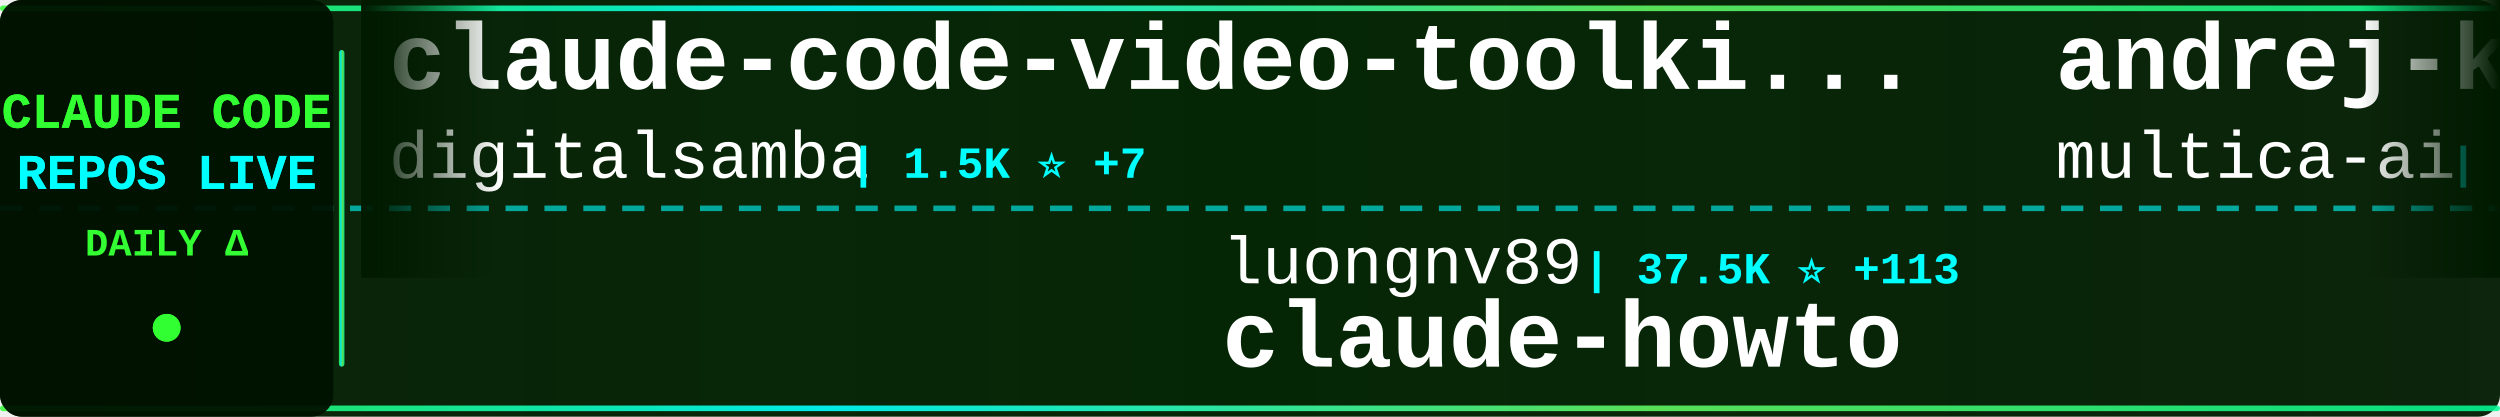
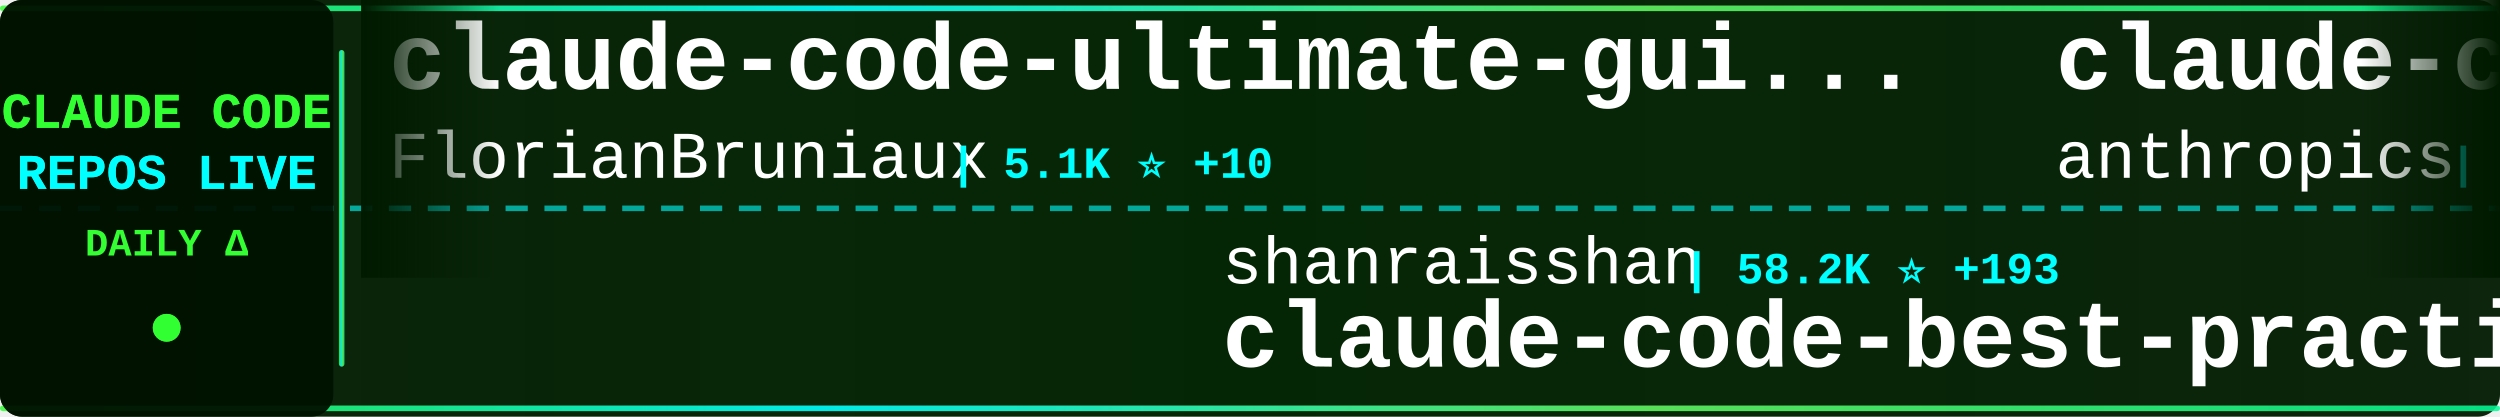
<svg xmlns="http://www.w3.org/2000/svg" width="900" height="150">
  <defs>
    <linearGradient id="tickerBg" x1="0%" y1="0%" x2="100%" y2="0%">
      <stop offset="0%" style="stop-color:#001a00;stop-opacity:0.95" />
      <stop offset="50%" style="stop-color:#002200;stop-opacity:0.98" />
      <stop offset="100%" style="stop-color:#001a00;stop-opacity:0.95" />
    </linearGradient>
    <linearGradient id="borderGrad" x1="0%" y1="0%" x2="100%" y2="0%">
      <stop offset="0%" style="stop-color:#33ff33;stop-opacity:0.85">
        <animate attributeName="stop-opacity" values="0.85;1;0.85" dur="2s" repeatCount="indefinite" />
      </stop>
      <stop offset="33%" style="stop-color:#00ffff;stop-opacity:0.9">
        <animate attributeName="stop-opacity" values="0.9;1;0.9" dur="2.2s" repeatCount="indefinite" />
      </stop>
      <stop offset="66%" style="stop-color:#66ff66;stop-opacity:0.85">
        <animate attributeName="stop-opacity" values="0.85;1;0.85" dur="1.8s" repeatCount="indefinite" />
      </stop>
      <stop offset="100%" style="stop-color:#00ff99;stop-opacity:0.85">
        <animate attributeName="stop-opacity" values="0.85;1;0.85" dur="2s" repeatCount="indefinite" />
      </stop>
    </linearGradient>
    <filter id="textGlow">
      <feGaussianBlur stdDeviation="0.1" result="coloredBlur" />
      <feMerge>
        <feMergeNode in="coloredBlur" />
        <feMergeNode in="SourceGraphic" />
      </feMerge>
    </filter>
    <filter id="metricGlow">
      <feGaussianBlur stdDeviation="0.2" result="coloredBlur" />
      <feMerge>
        <feMergeNode in="coloredBlur" />
        <feMergeNode in="SourceGraphic" />
      </feMerge>
    </filter>
    <linearGradient id="leftFade" x1="0%" y1="0%" x2="100%" y2="0%">
      <stop offset="0%" style="stop-color:#001a00;stop-opacity:1" />
      <stop offset="100%" style="stop-color:#001a00;stop-opacity:0" />
    </linearGradient>
    <linearGradient id="rightFade" x1="0%" y1="0%" x2="100%" y2="0%">
      <stop offset="0%" style="stop-color:#001a00;stop-opacity:0" />
      <stop offset="100%" style="stop-color:#001a00;stop-opacity:1" />
    </linearGradient>
  </defs>
  <rect width="900" height="150" fill="url(#tickerBg)" rx="8" />
  <rect x="0" y="2" width="900" height="2" fill="url(#borderGrad)" rx="1" />
  <rect x="0" y="146" width="900" height="2" fill="url(#borderGrad)" rx="1" />
  <line x1="0" y1="75" x2="900" y2="75" stroke="#00ffff" stroke-width="2" stroke-dasharray="8 6" opacity="0.6" />
  <rect x="0" y="0" width="120" height="150" fill="#001100" opacity="0.95" rx="8" />
  <text x="60" y="46" font-family="'Courier New', monospace" font-size="18" font-weight="bold" fill="#33ff33" text-anchor="middle" filter="url(#textGlow)">
    CLAUDE CODE
  </text>
  <text x="60" y="68" font-family="'Courier New', monospace" font-size="18" font-weight="bold" fill="#00ffff" text-anchor="middle" filter="url(#textGlow)">
    REPOS LIVE
  </text>
  <text x="60" y="92" font-family="'Courier New', monospace" font-size="14" font-weight="bold" fill="#33ff33" text-anchor="middle">
    DAILY Δ
  </text>
  <circle cx="60" cy="118" r="5" fill="#33ff33" filter="url(#metricGlow)">
    <animate attributeName="r" values="4;6;4" dur="1.5s" repeatCount="indefinite" />
    <animate attributeName="opacity" values="0.6;1;0.6" dur="1.5s" repeatCount="indefinite" />
  </circle>
  <rect x="122" y="18" width="2" height="114" fill="url(#borderGrad)" rx="1" />
  <clipPath id="tickerClip">
    <rect x="130" y="0" width="770" height="150" />
  </clipPath>
  <g clip-path="url(#tickerClip)">
    <g id="tickerItems">
      <animateTransform attributeName="transform" attributeType="XML" type="translate" from="0 0" to="-3000 0" dur="54s" repeatCount="indefinite" />
      <g transform="translate(0, 0)">
-         <text x="140" y="32" font-family="'Courier New', monospace" font-size="34" font-weight="bold" fill="#ffffff">claude-code-video-toolki...</text>
-         <text x="140" y="64" font-family="'Courier New', monospace" font-size="24" font-weight="normal" fill="#ffffff" opacity="1.0">digitalsamba</text>
-         <text x="306" y="64" font-family="'Courier New', monospace" font-size="16" font-weight="bold" fill="#00ffff"> | 1.5K ⭐ +7</text>
+         <text x="140" y="32" font-family="'Courier New', monospace" font-size="34" font-weight="bold" fill="#ffffff">claude-code-ultimate-gui...</text>
+         <text x="140" y="64" font-family="'Courier New', monospace" font-size="24" font-weight="normal" fill="#ffffff" opacity="1.0">FlorianBruniaux</text>
+         <text x="342" y="64" font-family="'Courier New', monospace" font-size="16" font-weight="bold" fill="#00ffff"> | 5.1K ⭐ +10</text>
      </g>
      <g transform="translate(300, 0)">
-         <text x="140" y="102" font-family="'Courier New', monospace" font-size="24" font-weight="normal" fill="#ffffff" opacity="1.0">luongnv89</text>
-         <text x="270" y="102" font-family="'Courier New', monospace" font-size="16" font-weight="bold" fill="#00ffff"> | 37.5K ⭐ +113</text>
-         <text x="140" y="132" font-family="'Courier New', monospace" font-size="34" font-weight="bold" fill="#ffffff">claude-howto</text>
+         <text x="140" y="102" font-family="'Courier New', monospace" font-size="24" font-weight="normal" fill="#ffffff" opacity="1.0">shanraisshan</text>
+         <text x="306" y="102" font-family="'Courier New', monospace" font-size="16" font-weight="bold" fill="#00ffff"> | 58.2K ⭐ +193</text>
+         <text x="140" y="132" font-family="'Courier New', monospace" font-size="34" font-weight="bold" fill="#ffffff">claude-code-best-practic...</text>
      </g>
      <g transform="translate(600, 0)">
-         <text x="140" y="32" font-family="'Courier New', monospace" font-size="34" font-weight="bold" fill="#ffffff">andrej-karpathy-skills</text>
-         <text x="140" y="64" font-family="'Courier New', monospace" font-size="24" font-weight="normal" fill="#ffffff" opacity="1.0">multica-ai</text>
-         <text x="282" y="64" font-family="'Courier New', monospace" font-size="16" font-weight="bold" fill="#00ffff"> | 177.5K ⭐ +776</text>
+         <text x="140" y="32" font-family="'Courier New', monospace" font-size="34" font-weight="bold" fill="#ffffff">claude-code</text>
+         <text x="140" y="64" font-family="'Courier New', monospace" font-size="24" font-weight="normal" fill="#ffffff" opacity="1.0">anthropics</text>
+         <text x="282" y="64" font-family="'Courier New', monospace" font-size="16" font-weight="bold" fill="#00ffff"> | 133.0K ⭐ +236</text>
      </g>
      <g transform="translate(900, 0)">
-         <text x="140" y="102" font-family="'Courier New', monospace" font-size="24" font-weight="normal" fill="#ffffff" opacity="1.0">disler</text>
-         <text x="234" y="102" font-family="'Courier New', monospace" font-size="16" font-weight="bold" fill="#00ffff"> | 1.4K ⭐ +7</text>
-         <text x="140" y="132" font-family="'Courier New', monospace" font-size="34" font-weight="bold" fill="#ffffff">pi-vs-claude-code</text>
+         <text x="140" y="102" font-family="'Courier New', monospace" font-size="24" font-weight="normal" fill="#ffffff" opacity="1.0">ponponon</text>
+         <text x="258" y="102" font-family="'Courier New', monospace" font-size="16" font-weight="bold" fill="#00ffff"> | 2.3K ⭐ +3</text>
+         <text x="140" y="132" font-family="'Courier New', monospace" font-size="34" font-weight="bold" fill="#ffffff">claude_code_src</text>
      </g>
      <g transform="translate(1200, 0)">
-         <text x="140" y="32" font-family="'Courier New', monospace" font-size="34" font-weight="bold" fill="#ffffff">claude-code-best-practic...</text>
-         <text x="140" y="64" font-family="'Courier New', monospace" font-size="24" font-weight="normal" fill="#ffffff" opacity="1.0">shanraisshan</text>
-         <text x="306" y="64" font-family="'Courier New', monospace" font-size="16" font-weight="bold" fill="#00ffff"> | 58.1K ⭐ +171</text>
+         <text x="140" y="32" font-family="'Courier New', monospace" font-size="34" font-weight="bold" fill="#ffffff">claude-code-source</text>
+         <text x="140" y="64" font-family="'Courier New', monospace" font-size="24" font-weight="normal" fill="#ffffff" opacity="1.0">AprilNEA</text>
+         <text x="258" y="64" font-family="'Courier New', monospace" font-size="16" font-weight="bold" fill="#00ffff"> | 388 ⭐ +1</text>
      </g>
      <g transform="translate(1500, 0)">
-         <text x="140" y="102" font-family="'Courier New', monospace" font-size="24" font-weight="normal" fill="#ffffff" opacity="1.0">yasasbanukaofficial</text>
-         <text x="390" y="102" font-family="'Courier New', monospace" font-size="16" font-weight="bold" fill="#00ffff"> | 3.5K ⭐ +10</text>
+         <text x="140" y="102" font-family="'Courier New', monospace" font-size="24" font-weight="normal" fill="#ffffff" opacity="1.0">Cranot</text>
+         <text x="234" y="102" font-family="'Courier New', monospace" font-size="16" font-weight="bold" fill="#00ffff"> | 2.8K ⭐</text>
+         <text x="140" y="132" font-family="'Courier New', monospace" font-size="34" font-weight="bold" fill="#ffffff">claude-code-guide</text>
+       </g>
+       <g transform="translate(1800, 0)">
+         <text x="140" y="32" font-family="'Courier New', monospace" font-size="34" font-weight="bold" fill="#ffffff">claude-code</text>
+         <text x="140" y="64" font-family="'Courier New', monospace" font-size="24" font-weight="normal" fill="#ffffff" opacity="1.0">xorespesp</text>
+         <text x="270" y="64" font-family="'Courier New', monospace" font-size="16" font-weight="bold" fill="#00ffff"> | 227 ⭐</text>
+       </g>
+       <g transform="translate(2100, 0)">
+         <text x="140" y="102" font-family="'Courier New', monospace" font-size="24" font-weight="normal" fill="#ffffff" opacity="1.0">mehmoodosman</text>
+         <text x="306" y="102" font-family="'Courier New', monospace" font-size="16" font-weight="bold" fill="#00ffff"> | 166 ⭐</text>
        <text x="140" y="132" font-family="'Courier New', monospace" font-size="34" font-weight="bold" fill="#ffffff">claude-code</text>
      </g>
-       <g transform="translate(1800, 0)">
-         <text x="140" y="32" font-family="'Courier New', monospace" font-size="34" font-weight="bold" fill="#ffffff">claude-code-book</text>
-         <text x="140" y="64" font-family="'Courier New', monospace" font-size="24" font-weight="normal" fill="#ffffff" opacity="1.0">lintsinghua</text>
-         <text x="294" y="64" font-family="'Courier New', monospace" font-size="16" font-weight="bold" fill="#00ffff"> | 3.7K ⭐ +12</text>
-       </g>
-       <g transform="translate(2100, 0)">
-         <text x="140" y="102" font-family="'Courier New', monospace" font-size="24" font-weight="normal" fill="#ffffff" opacity="1.0">wanshuiyin</text>
-         <text x="282" y="102" font-family="'Courier New', monospace" font-size="16" font-weight="bold" fill="#00ffff"> | 12.3K ⭐ +74</text>
-         <text x="140" y="132" font-family="'Courier New', monospace" font-size="34" font-weight="bold" fill="#ffffff">Auto-claude-code-researc...</text>
-       </g>
      <g transform="translate(2400, 0)">
-         <text x="140" y="32" font-family="'Courier New', monospace" font-size="34" font-weight="bold" fill="#ffffff">learn-claude-code</text>
-         <text x="140" y="64" font-family="'Courier New', monospace" font-size="24" font-weight="normal" fill="#ffffff" opacity="1.0">shareAI-lab</text>
-         <text x="294" y="64" font-family="'Courier New', monospace" font-size="16" font-weight="bold" fill="#00ffff"> | 67.2K ⭐ +279</text>
+         <text x="140" y="32" font-family="'Courier New', monospace" font-size="34" font-weight="bold" fill="#ffffff">awesome-claude-code-suba...</text>
+         <text x="140" y="64" font-family="'Courier New', monospace" font-size="24" font-weight="normal" fill="#ffffff" opacity="1.0">VoltAgent</text>
+         <text x="270" y="64" font-family="'Courier New', monospace" font-size="16" font-weight="bold" fill="#00ffff"> | 22.0K ⭐ +72</text>
      </g>
      <g transform="translate(2700, 0)">
-         <text x="140" y="102" font-family="'Courier New', monospace" font-size="24" font-weight="normal" fill="#ffffff" opacity="1.0">catlog22</text>
-         <text x="258" y="102" font-family="'Courier New', monospace" font-size="16" font-weight="bold" fill="#00ffff"> | 2.1K ⭐ +6</text>
-         <text x="140" y="132" font-family="'Courier New', monospace" font-size="34" font-weight="bold" fill="#ffffff">Claude-Code-Workflow</text>
+         <text x="140" y="102" font-family="'Courier New', monospace" font-size="24" font-weight="normal" fill="#ffffff" opacity="1.0">claude-code-best</text>
+         <text x="354" y="102" font-family="'Courier New', monospace" font-size="16" font-weight="bold" fill="#00ffff"> | 20.1K ⭐ +57</text>
+         <text x="140" y="132" font-family="'Courier New', monospace" font-size="34" font-weight="bold" fill="#ffffff">claude-code</text>
      </g>
      <g transform="translate(3000, 0)">
-         <text x="140" y="32" font-family="'Courier New', monospace" font-size="34" font-weight="bold" fill="#ffffff">claude-code-video-toolki...</text>
-         <text x="140" y="64" font-family="'Courier New', monospace" font-size="24" font-weight="normal" fill="#ffffff" opacity="1.0">digitalsamba</text>
-         <text x="306" y="64" font-family="'Courier New', monospace" font-size="16" font-weight="bold" fill="#00ffff"> | 1.5K ⭐ +7</text>
+         <text x="140" y="32" font-family="'Courier New', monospace" font-size="34" font-weight="bold" fill="#ffffff">claude-code-ultimate-gui...</text>
+         <text x="140" y="64" font-family="'Courier New', monospace" font-size="24" font-weight="normal" fill="#ffffff" opacity="1.0">FlorianBruniaux</text>
+         <text x="342" y="64" font-family="'Courier New', monospace" font-size="16" font-weight="bold" fill="#00ffff"> | 5.1K ⭐ +10</text>
      </g>
      <g transform="translate(3300, 0)">
-         <text x="140" y="102" font-family="'Courier New', monospace" font-size="24" font-weight="normal" fill="#ffffff" opacity="1.0">luongnv89</text>
-         <text x="270" y="102" font-family="'Courier New', monospace" font-size="16" font-weight="bold" fill="#00ffff"> | 37.5K ⭐ +113</text>
-         <text x="140" y="132" font-family="'Courier New', monospace" font-size="34" font-weight="bold" fill="#ffffff">claude-howto</text>
+         <text x="140" y="102" font-family="'Courier New', monospace" font-size="24" font-weight="normal" fill="#ffffff" opacity="1.0">shanraisshan</text>
+         <text x="306" y="102" font-family="'Courier New', monospace" font-size="16" font-weight="bold" fill="#00ffff"> | 58.2K ⭐ +193</text>
+         <text x="140" y="132" font-family="'Courier New', monospace" font-size="34" font-weight="bold" fill="#ffffff">claude-code-best-practic...</text>
      </g>
      <g transform="translate(3600, 0)">
-         <text x="140" y="32" font-family="'Courier New', monospace" font-size="34" font-weight="bold" fill="#ffffff">andrej-karpathy-skills</text>
-         <text x="140" y="64" font-family="'Courier New', monospace" font-size="24" font-weight="normal" fill="#ffffff" opacity="1.0">multica-ai</text>
-         <text x="282" y="64" font-family="'Courier New', monospace" font-size="16" font-weight="bold" fill="#00ffff"> | 177.5K ⭐ +776</text>
+         <text x="140" y="32" font-family="'Courier New', monospace" font-size="34" font-weight="bold" fill="#ffffff">claude-code</text>
+         <text x="140" y="64" font-family="'Courier New', monospace" font-size="24" font-weight="normal" fill="#ffffff" opacity="1.0">anthropics</text>
+         <text x="282" y="64" font-family="'Courier New', monospace" font-size="16" font-weight="bold" fill="#00ffff"> | 133.0K ⭐ +236</text>
      </g>
      <g transform="translate(3900, 0)">
-         <text x="140" y="102" font-family="'Courier New', monospace" font-size="24" font-weight="normal" fill="#ffffff" opacity="1.0">disler</text>
-         <text x="234" y="102" font-family="'Courier New', monospace" font-size="16" font-weight="bold" fill="#00ffff"> | 1.4K ⭐ +7</text>
-         <text x="140" y="132" font-family="'Courier New', monospace" font-size="34" font-weight="bold" fill="#ffffff">pi-vs-claude-code</text>
+         <text x="140" y="102" font-family="'Courier New', monospace" font-size="24" font-weight="normal" fill="#ffffff" opacity="1.0">ponponon</text>
+         <text x="258" y="102" font-family="'Courier New', monospace" font-size="16" font-weight="bold" fill="#00ffff"> | 2.3K ⭐ +3</text>
+         <text x="140" y="132" font-family="'Courier New', monospace" font-size="34" font-weight="bold" fill="#ffffff">claude_code_src</text>
      </g>
    </g>
  </g>
  <rect x="130" y="0" width="50" height="100" fill="url(#leftFade)" />
  <rect x="850" y="0" width="50" height="100" fill="url(#rightFade)" />
</svg>
